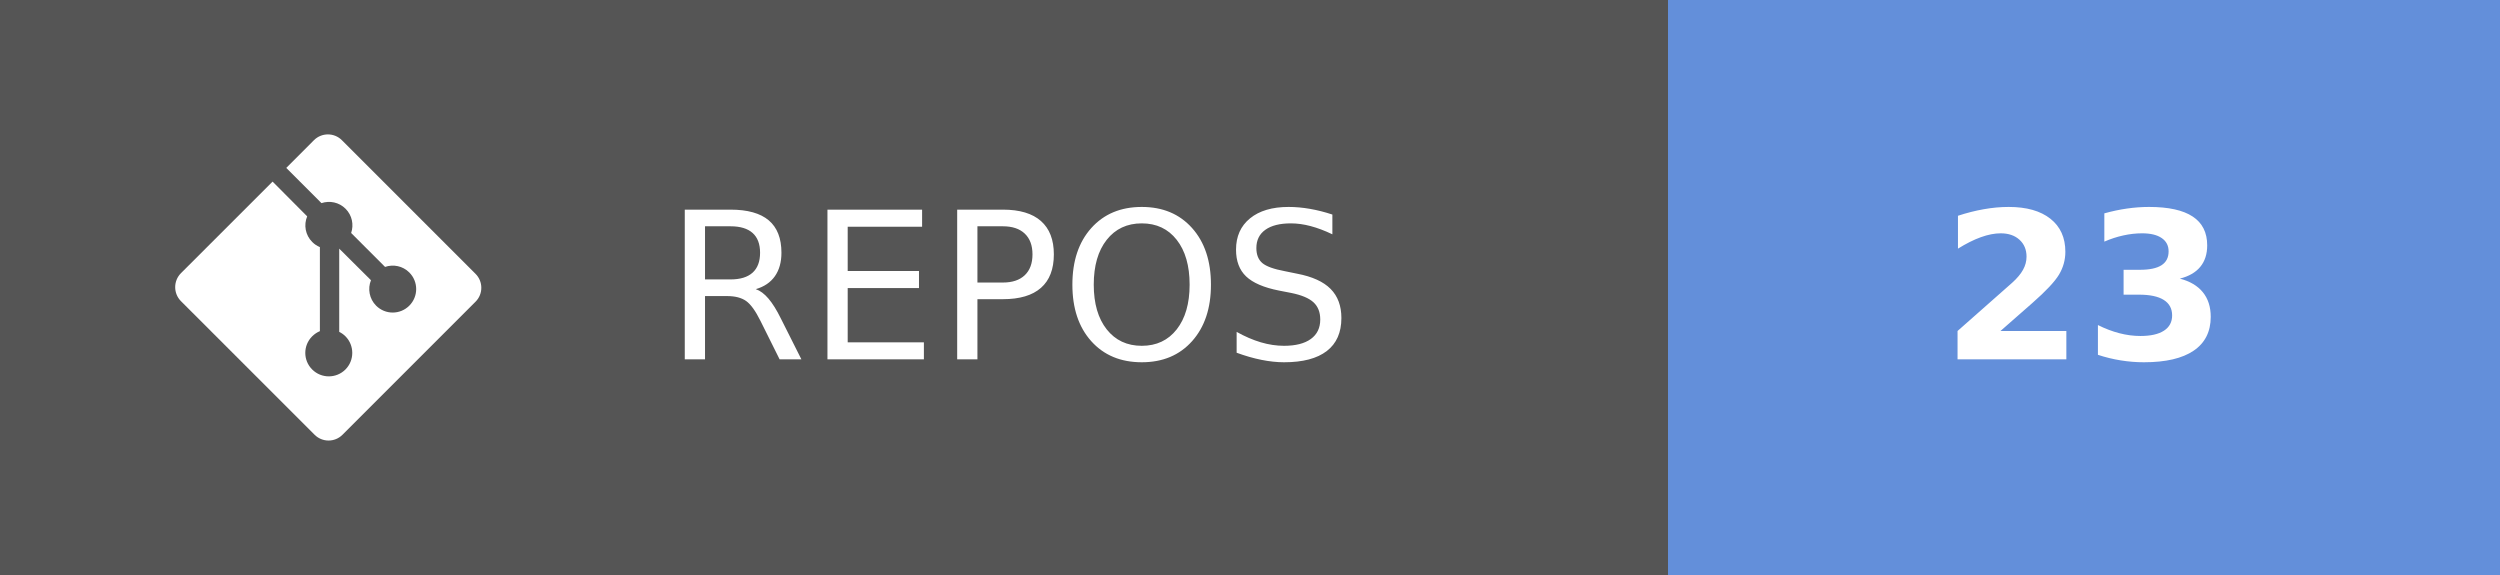
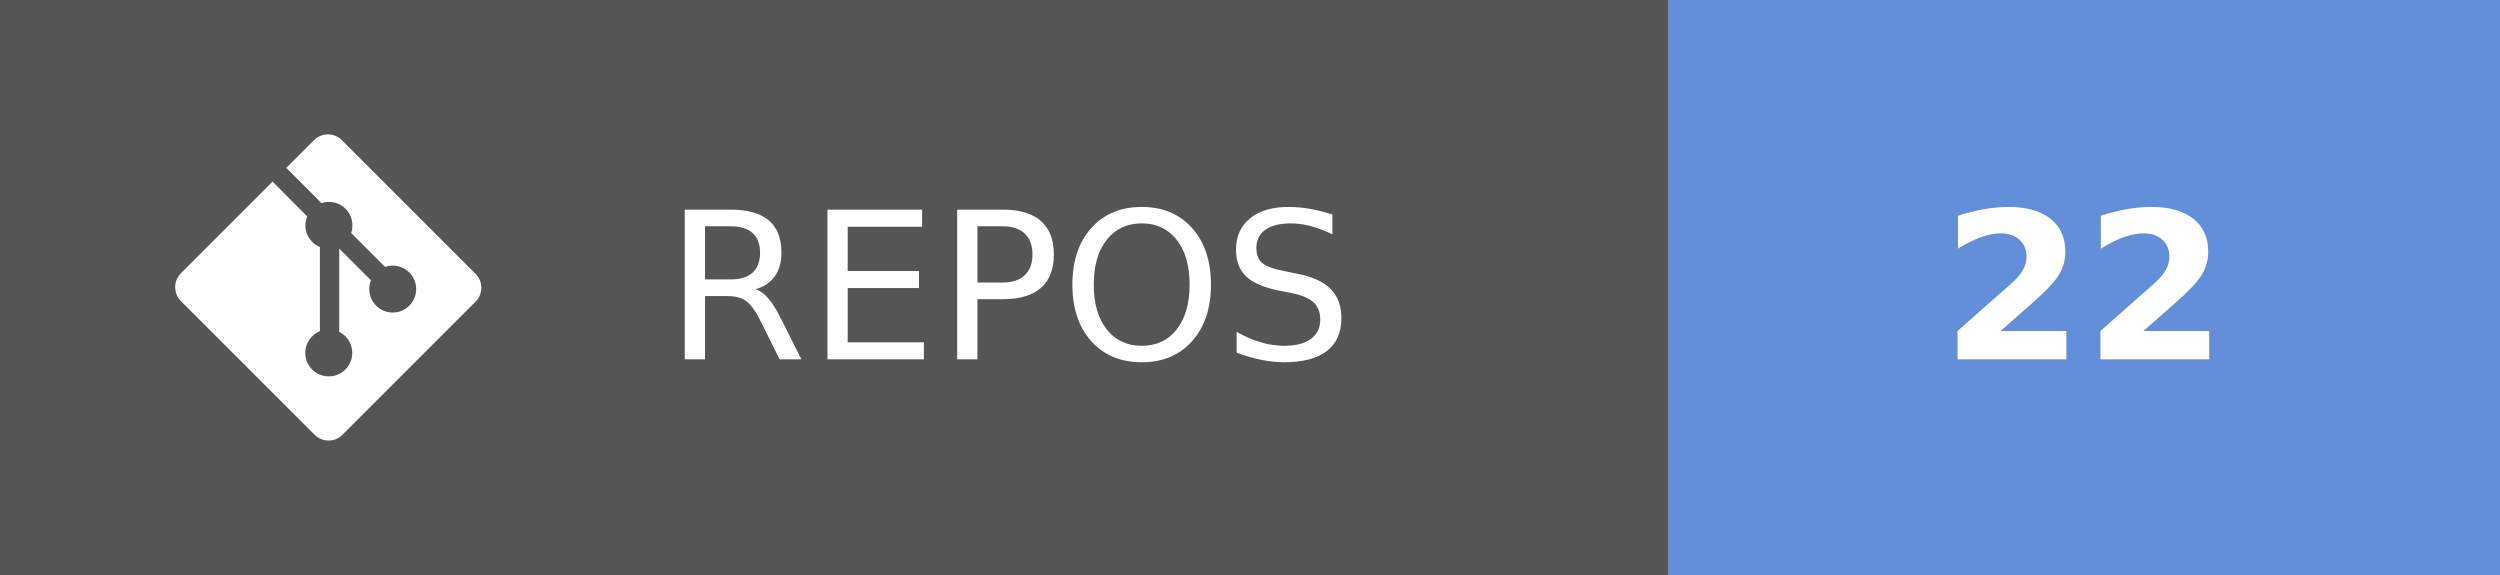
- <svg xmlns="http://www.w3.org/2000/svg" width="121.75" height="28" aria-label="REPOS: 23" role="img" version="1.1">
+ <svg xmlns="http://www.w3.org/2000/svg" width="121.75" height="28" aria-label="REPOS: 22" role="img" version="1.1">
  <g shape-rendering="crispEdges">
    <rect width="81.25" height="28" fill="#555" />
    <rect x="81.25" width="40.5" height="28" fill="#638fda" />
  </g>
  <g fill="#ffffff" font-family="Verdana, Geneva, 'DejaVu Sans', sans-serif" font-size="100px" text-anchor="middle" text-rendering="geometricPrecision">
    <text transform="scale(.1)" x="491.25" y="175" textLength="402.5">REPOS</text>
-     <text transform="scale(.1)" x="1015" y="175" font-weight="bold" textLength="160">23</text>
+     <text transform="scale(.1)" x="1015" y="175" font-weight="bold" textLength="160">22</text>
  </g>
  <g transform="matrix(.62119 0 0 .62119 8.5317 6.5458)" fill="#fff">
    <path d="m23.546 10.93-10.479-10.478c-0.604-0.603-1.582-0.603-2.188 0l-2.171 2.175 2.76 2.76c0.645-0.215 1.379-0.07 1.889 0.441 0.516 0.515 0.658 1.258 0.438 1.9l2.658 2.66c0.645-0.223 1.387-0.078 1.9 0.435 0.721 0.72 0.721 1.884 0 2.604-0.719 0.719-1.881 0.719-2.6 0-0.539-0.541-0.674-1.337-0.404-1.996l-2.489-2.476v6.525c0.176 0.086 0.342 0.203 0.488 0.348 0.713 0.721 0.713 1.883 0 2.6-0.719 0.721-1.889 0.721-2.609 0-0.719-0.719-0.719-1.879 0-2.598 0.182-0.18 0.387-0.316 0.605-0.406v-6.589c-0.217-0.091-0.424-0.222-0.6-0.401-0.545-0.545-0.676-1.342-0.396-2.009l-2.712-2.725-7.186 7.181c-0.6 0.605-0.6 1.584 0 2.189l10.48 10.477c0.604 0.604 1.582 0.604 2.186 0l10.43-10.43c0.605-0.603 0.605-1.582 0-2.187" />
  </g>
</svg>
